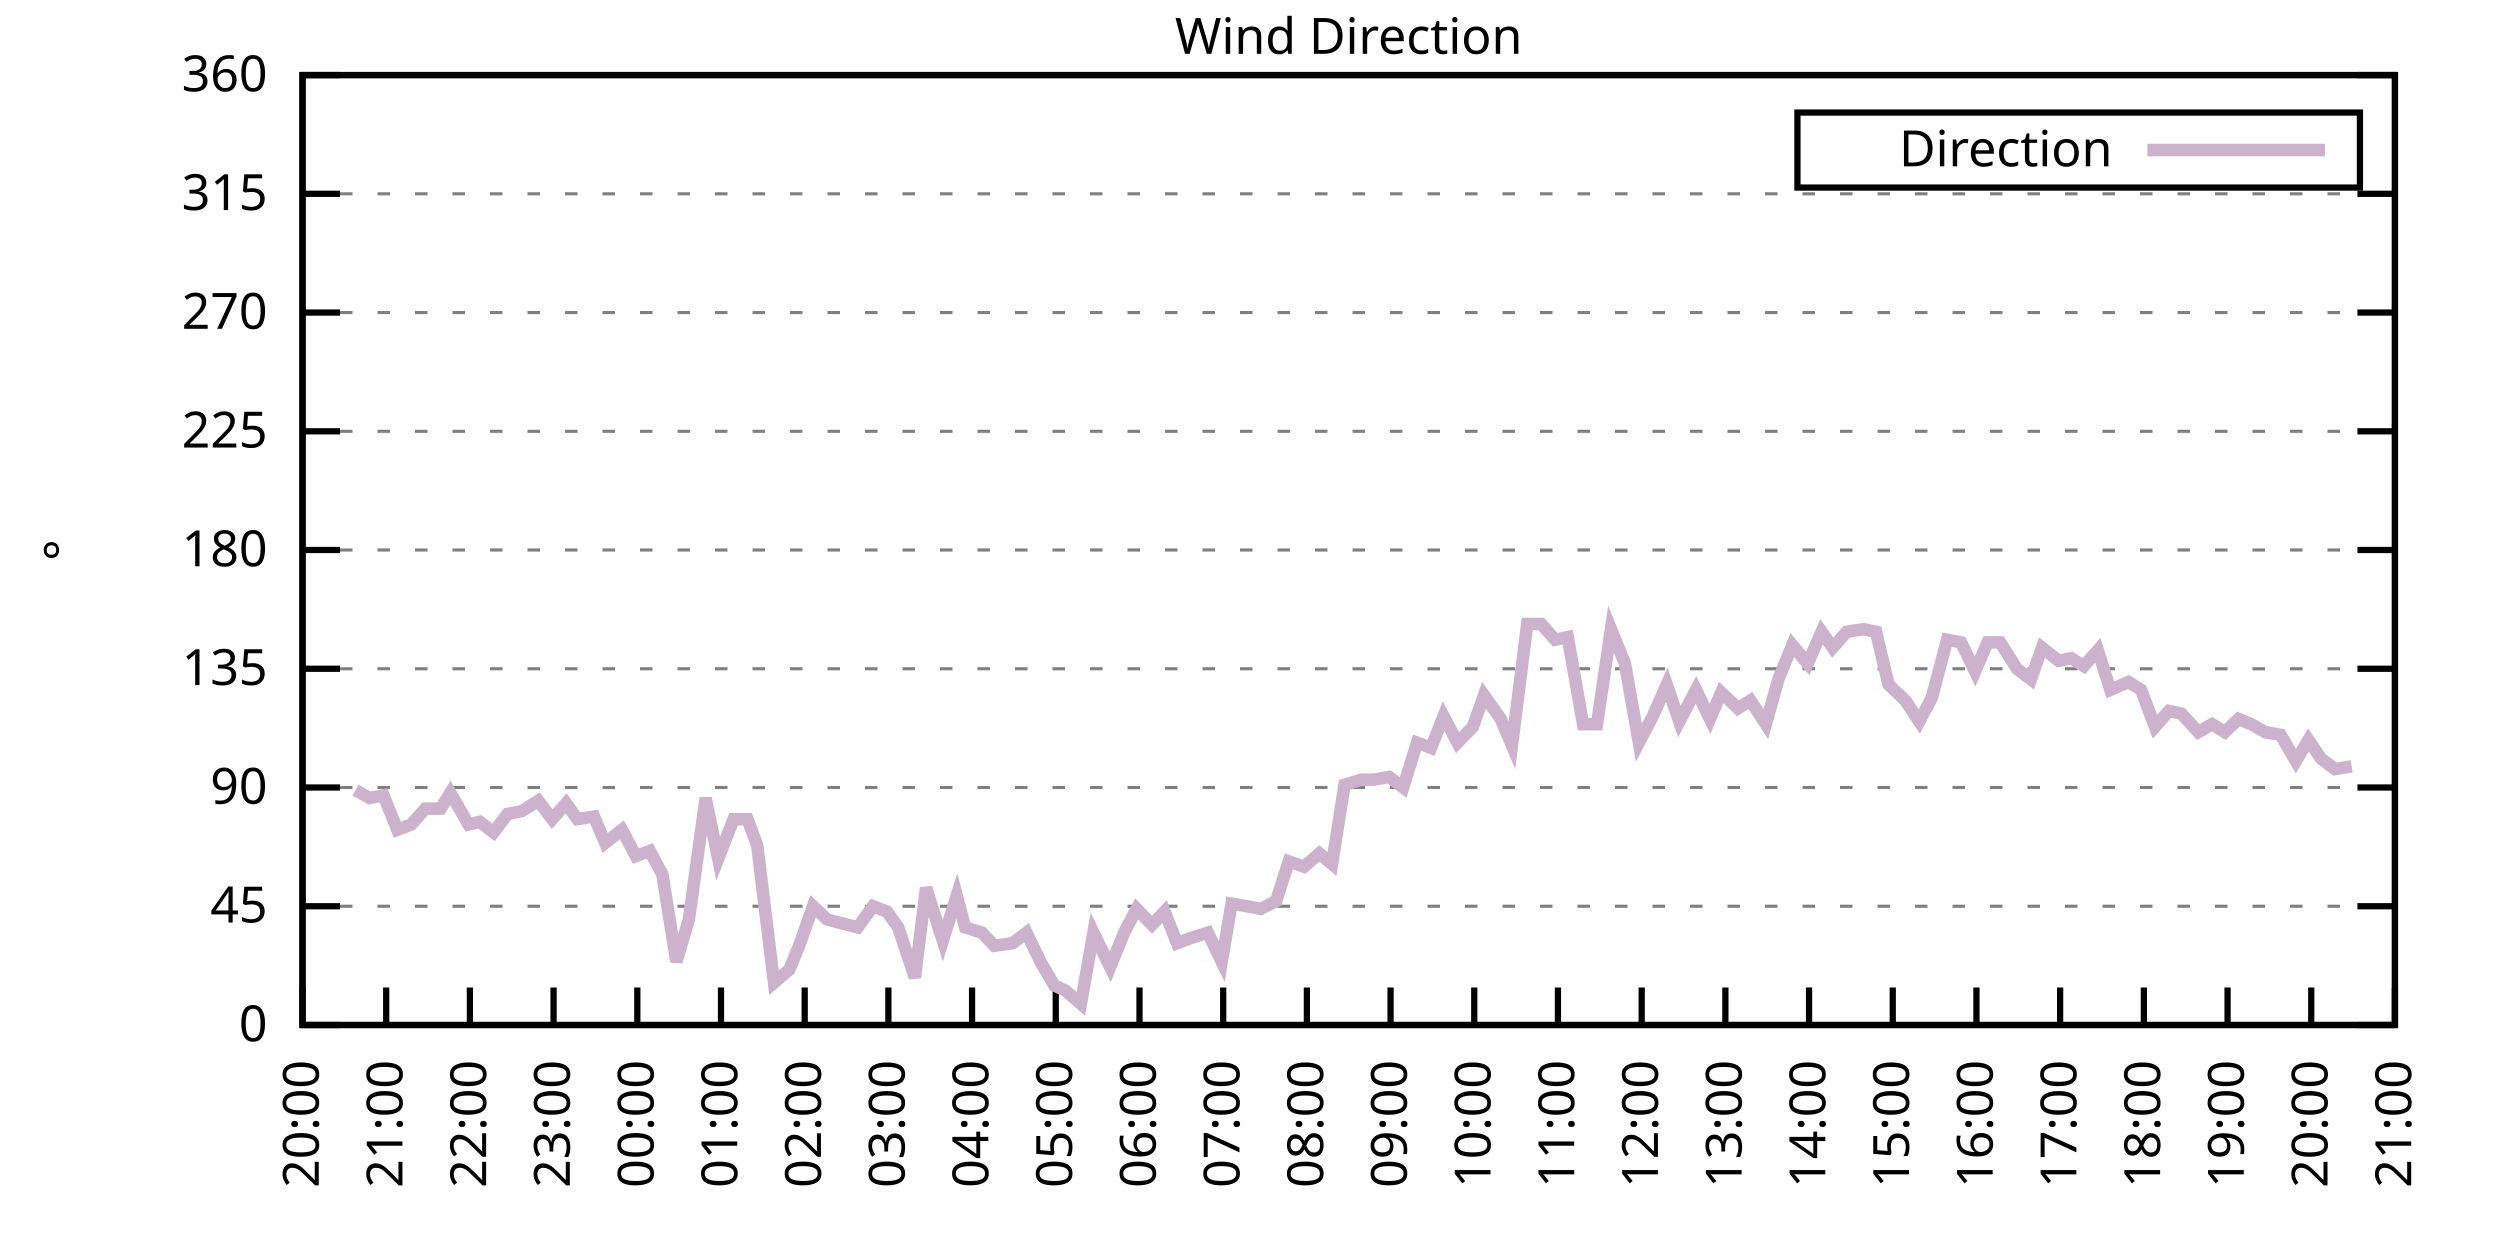
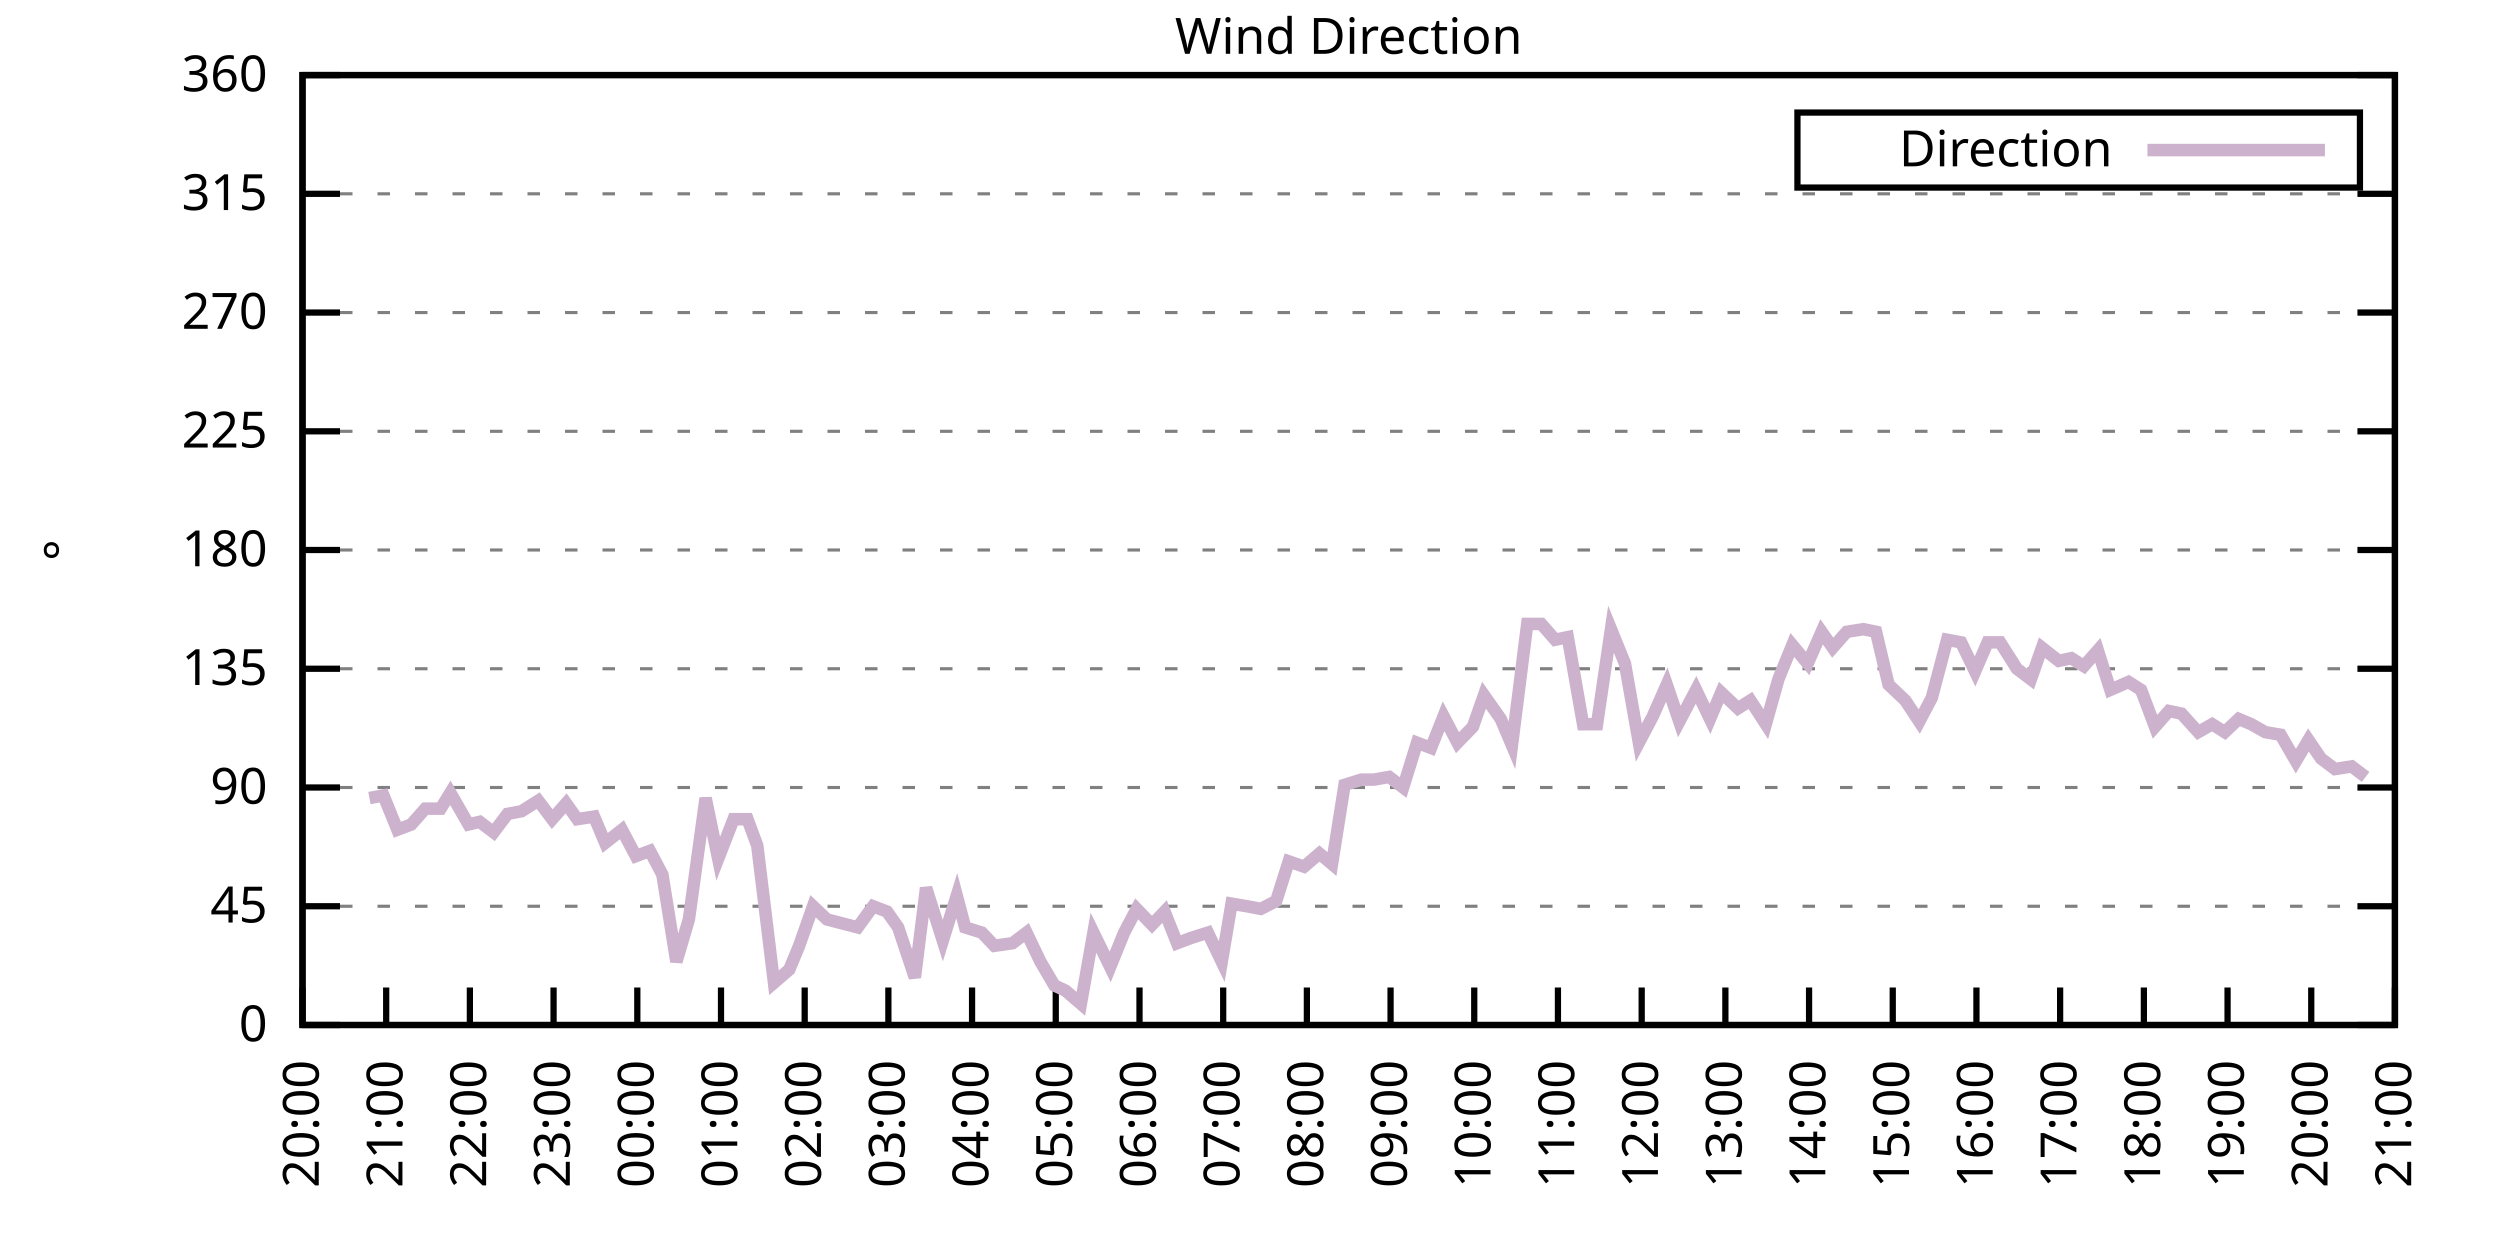
<svg xmlns="http://www.w3.org/2000/svg" xmlns:xlink="http://www.w3.org/1999/xlink" width="400" height="200" viewBox="0 0 400 200">
  <g id="gnuplot_canvas">
    <rect x="0" y="0" width="400" height="200" fill="none" />
    <defs>
      <circle id="gpDot" r="0.5" stroke-width="0.5" stroke="currentColor" />
      <path id="gpPt0" stroke-width="0.333" stroke="currentColor" d="M-1,0 h2 M0,-1 v2" />
      <path id="gpPt1" stroke-width="0.333" stroke="currentColor" d="M-1,-1 L1,1 M1,-1 L-1,1" />
      <path id="gpPt2" stroke-width="0.333" stroke="currentColor" d="M-1,0 L1,0 M0,-1 L0,1 M-1,-1 L1,1 M-1,1 L1,-1" />
      <rect id="gpPt3" stroke-width="0.333" stroke="currentColor" x="-1" y="-1" width="2" height="2" />
      <rect id="gpPt4" stroke-width="0.333" stroke="currentColor" fill="currentColor" x="-1" y="-1" width="2" height="2" />
      <circle id="gpPt5" stroke-width="0.333" stroke="currentColor" cx="0" cy="0" r="1" />
      <use xlink:href="#gpPt5" id="gpPt6" fill="currentColor" stroke="none" />
      <path id="gpPt7" stroke-width="0.333" stroke="currentColor" d="M0,-1.33 L-1.33,0.67 L1.33,0.67 z" />
      <use xlink:href="#gpPt7" id="gpPt8" fill="currentColor" stroke="none" />
      <use xlink:href="#gpPt7" id="gpPt9" stroke="currentColor" transform="rotate(180)" />
      <use xlink:href="#gpPt9" id="gpPt10" fill="currentColor" stroke="none" />
      <use xlink:href="#gpPt3" id="gpPt11" stroke="currentColor" transform="rotate(45)" />
      <use xlink:href="#gpPt11" id="gpPt12" fill="currentColor" stroke="none" />
      <path id="gpPt13" stroke-width="0.333" stroke="currentColor" d="M0,1.330 L1.265,0.411 L0.782,-1.067 L-0.782,-1.076 L-1.265,0.411 z" />
      <use xlink:href="#gpPt13" id="gpPt14" fill="currentColor" stroke="none" />
      <filter id="textbox" filterUnits="objectBoundingBox" x="0" y="0" height="1" width="1">
        <feFlood flood-color="white" flood-opacity="1" result="bgnd" />
        <feComposite in="SourceGraphic" in2="bgnd" operator="atop" />
      </filter>
      <filter id="greybox" filterUnits="objectBoundingBox" x="0" y="0" height="1" width="1">
        <feFlood flood-color="lightgrey" flood-opacity="1" result="grey" />
        <feComposite in="SourceGraphic" in2="grey" operator="atop" />
      </filter>
    </defs>
    <g fill="none" color="white" stroke="currentColor" stroke-width="1.00" stroke-linecap="butt" stroke-linejoin="miter">
</g>
    <g fill="none" color="black" stroke="currentColor" stroke-width="1.00" stroke-linecap="butt" stroke-linejoin="miter">
      <g stroke="none" shape-rendering="crispEdges">
        <polygon fill="rgb(255, 255, 255)" points="48.40,164.00 383.18,164.00 383.18,12.02 48.40,12.02 " />
      </g>
    </g>
    <g fill="none" color="black" stroke="currentColor" stroke-width="1.00" stroke-linecap="butt" stroke-linejoin="miter">
</g>
    <g fill="none" color="black" stroke="black" stroke-width="0.50" stroke-linecap="butt" stroke-linejoin="miter">
</g>
    <g fill="none" color="gray" stroke="currentColor" stroke-width="0.50" stroke-linecap="butt" stroke-linejoin="miter">
      <path stroke="gray" stroke-dasharray="2,4" class="gridline" d="M48.40,164.00 L383.19,164.00  " />
    </g>
    <g fill="none" color="gray" stroke="gray" stroke-width="1.00" stroke-linecap="butt" stroke-linejoin="miter">
</g>
    <g fill="none" color="black" stroke="currentColor" stroke-width="1.00" stroke-linecap="butt" stroke-linejoin="miter">
      <path stroke="black" d="M48.40,164.00 L54.40,164.00 M383.19,164.00 L377.19,164.00  " />
      <g transform="translate(42.80,166.60)" stroke="none" fill="black" font-family="Sans" font-size="8.00" text-anchor="end">
        <text>
          <tspan font-family="Sans"> 0</tspan>
        </text>
      </g>
    </g>
    <g fill="none" color="black" stroke="currentColor" stroke-width="1.00" stroke-linecap="butt" stroke-linejoin="miter">
</g>
    <g fill="none" color="black" stroke="black" stroke-width="0.50" stroke-linecap="butt" stroke-linejoin="miter">
</g>
    <g fill="none" color="gray" stroke="currentColor" stroke-width="0.50" stroke-linecap="butt" stroke-linejoin="miter">
      <path stroke="gray" stroke-dasharray="2,4" class="gridline" d="M48.40,145.00 L383.19,145.00  " />
    </g>
    <g fill="none" color="gray" stroke="gray" stroke-width="1.00" stroke-linecap="butt" stroke-linejoin="miter">
</g>
    <g fill="none" color="black" stroke="currentColor" stroke-width="1.00" stroke-linecap="butt" stroke-linejoin="miter">
      <path stroke="black" d="M48.40,145.00 L54.40,145.00 M383.19,145.00 L377.19,145.00  " />
      <g transform="translate(42.80,147.60)" stroke="none" fill="black" font-family="Sans" font-size="8.00" text-anchor="end">
        <text>
          <tspan font-family="Sans"> 45</tspan>
        </text>
      </g>
    </g>
    <g fill="none" color="black" stroke="currentColor" stroke-width="1.00" stroke-linecap="butt" stroke-linejoin="miter">
</g>
    <g fill="none" color="black" stroke="black" stroke-width="0.50" stroke-linecap="butt" stroke-linejoin="miter">
</g>
    <g fill="none" color="gray" stroke="currentColor" stroke-width="0.50" stroke-linecap="butt" stroke-linejoin="miter">
      <path stroke="gray" stroke-dasharray="2,4" class="gridline" d="M48.40,126.00 L383.19,126.00  " />
    </g>
    <g fill="none" color="gray" stroke="gray" stroke-width="1.00" stroke-linecap="butt" stroke-linejoin="miter">
</g>
    <g fill="none" color="black" stroke="currentColor" stroke-width="1.00" stroke-linecap="butt" stroke-linejoin="miter">
      <path stroke="black" d="M48.40,126.00 L54.40,126.00 M383.19,126.00 L377.19,126.00  " />
      <g transform="translate(42.80,128.60)" stroke="none" fill="black" font-family="Sans" font-size="8.00" text-anchor="end">
        <text>
          <tspan font-family="Sans"> 90</tspan>
        </text>
      </g>
    </g>
    <g fill="none" color="black" stroke="currentColor" stroke-width="1.00" stroke-linecap="butt" stroke-linejoin="miter">
</g>
    <g fill="none" color="black" stroke="black" stroke-width="0.50" stroke-linecap="butt" stroke-linejoin="miter">
</g>
    <g fill="none" color="gray" stroke="currentColor" stroke-width="0.50" stroke-linecap="butt" stroke-linejoin="miter">
      <path stroke="gray" stroke-dasharray="2,4" class="gridline" d="M48.40,107.00 L383.19,107.00  " />
    </g>
    <g fill="none" color="gray" stroke="gray" stroke-width="1.00" stroke-linecap="butt" stroke-linejoin="miter">
</g>
    <g fill="none" color="black" stroke="currentColor" stroke-width="1.00" stroke-linecap="butt" stroke-linejoin="miter">
      <path stroke="black" d="M48.40,107.00 L54.40,107.00 M383.19,107.00 L377.19,107.00  " />
      <g transform="translate(42.80,109.60)" stroke="none" fill="black" font-family="Sans" font-size="8.00" text-anchor="end">
        <text>
          <tspan font-family="Sans"> 135</tspan>
        </text>
      </g>
    </g>
    <g fill="none" color="black" stroke="currentColor" stroke-width="1.00" stroke-linecap="butt" stroke-linejoin="miter">
</g>
    <g fill="none" color="black" stroke="black" stroke-width="0.50" stroke-linecap="butt" stroke-linejoin="miter">
</g>
    <g fill="none" color="gray" stroke="currentColor" stroke-width="0.50" stroke-linecap="butt" stroke-linejoin="miter">
      <path stroke="gray" stroke-dasharray="2,4" class="gridline" d="M48.40,88.00 L383.19,88.00  " />
    </g>
    <g fill="none" color="gray" stroke="gray" stroke-width="1.00" stroke-linecap="butt" stroke-linejoin="miter">
</g>
    <g fill="none" color="black" stroke="currentColor" stroke-width="1.00" stroke-linecap="butt" stroke-linejoin="miter">
      <path stroke="black" d="M48.40,88.00 L54.40,88.00 M383.19,88.00 L377.19,88.00  " />
      <g transform="translate(42.80,90.60)" stroke="none" fill="black" font-family="Sans" font-size="8.00" text-anchor="end">
        <text>
          <tspan font-family="Sans"> 180</tspan>
        </text>
      </g>
    </g>
    <g fill="none" color="black" stroke="currentColor" stroke-width="1.00" stroke-linecap="butt" stroke-linejoin="miter">
</g>
    <g fill="none" color="black" stroke="black" stroke-width="0.50" stroke-linecap="butt" stroke-linejoin="miter">
</g>
    <g fill="none" color="gray" stroke="currentColor" stroke-width="0.50" stroke-linecap="butt" stroke-linejoin="miter">
      <path stroke="gray" stroke-dasharray="2,4" class="gridline" d="M48.40,69.01 L383.19,69.01  " />
    </g>
    <g fill="none" color="gray" stroke="gray" stroke-width="1.00" stroke-linecap="butt" stroke-linejoin="miter">
</g>
    <g fill="none" color="black" stroke="currentColor" stroke-width="1.00" stroke-linecap="butt" stroke-linejoin="miter">
      <path stroke="black" d="M48.40,69.01 L54.40,69.01 M383.19,69.01 L377.19,69.01  " />
      <g transform="translate(42.80,71.61)" stroke="none" fill="black" font-family="Sans" font-size="8.00" text-anchor="end">
        <text>
          <tspan font-family="Sans"> 225</tspan>
        </text>
      </g>
    </g>
    <g fill="none" color="black" stroke="currentColor" stroke-width="1.00" stroke-linecap="butt" stroke-linejoin="miter">
</g>
    <g fill="none" color="black" stroke="black" stroke-width="0.50" stroke-linecap="butt" stroke-linejoin="miter">
</g>
    <g fill="none" color="gray" stroke="currentColor" stroke-width="0.50" stroke-linecap="butt" stroke-linejoin="miter">
      <path stroke="gray" stroke-dasharray="2,4" class="gridline" d="M48.40,50.01 L383.19,50.01  " />
    </g>
    <g fill="none" color="gray" stroke="gray" stroke-width="1.00" stroke-linecap="butt" stroke-linejoin="miter">
</g>
    <g fill="none" color="black" stroke="currentColor" stroke-width="1.00" stroke-linecap="butt" stroke-linejoin="miter">
      <path stroke="black" d="M48.40,50.01 L54.40,50.01 M383.19,50.01 L377.19,50.01  " />
      <g transform="translate(42.80,52.61)" stroke="none" fill="black" font-family="Sans" font-size="8.00" text-anchor="end">
        <text>
          <tspan font-family="Sans"> 270</tspan>
        </text>
      </g>
    </g>
    <g fill="none" color="black" stroke="currentColor" stroke-width="1.00" stroke-linecap="butt" stroke-linejoin="miter">
</g>
    <g fill="none" color="black" stroke="black" stroke-width="0.50" stroke-linecap="butt" stroke-linejoin="miter">
</g>
    <g fill="none" color="gray" stroke="currentColor" stroke-width="0.50" stroke-linecap="butt" stroke-linejoin="miter">
      <path stroke="gray" stroke-dasharray="2,4" class="gridline" d="M48.40,31.01 L383.19,31.01  " />
    </g>
    <g fill="none" color="gray" stroke="gray" stroke-width="1.00" stroke-linecap="butt" stroke-linejoin="miter">
</g>
    <g fill="none" color="black" stroke="currentColor" stroke-width="1.00" stroke-linecap="butt" stroke-linejoin="miter">
      <path stroke="black" d="M48.40,31.01 L54.40,31.01 M383.19,31.01 L377.19,31.01  " />
      <g transform="translate(42.80,33.61)" stroke="none" fill="black" font-family="Sans" font-size="8.00" text-anchor="end">
        <text>
          <tspan font-family="Sans"> 315</tspan>
        </text>
      </g>
    </g>
    <g fill="none" color="black" stroke="currentColor" stroke-width="1.00" stroke-linecap="butt" stroke-linejoin="miter">
</g>
    <g fill="none" color="black" stroke="black" stroke-width="0.50" stroke-linecap="butt" stroke-linejoin="miter">
</g>
    <g fill="none" color="gray" stroke="currentColor" stroke-width="0.50" stroke-linecap="butt" stroke-linejoin="miter">
      <path stroke="gray" stroke-dasharray="2,4" class="gridline" d="M48.40,12.01 L383.19,12.01  " />
    </g>
    <g fill="none" color="gray" stroke="gray" stroke-width="1.00" stroke-linecap="butt" stroke-linejoin="miter">
</g>
    <g fill="none" color="black" stroke="currentColor" stroke-width="1.00" stroke-linecap="butt" stroke-linejoin="miter">
      <path stroke="black" d="M48.40,12.01 L54.40,12.01 M383.19,12.01 L377.19,12.01  " />
      <g transform="translate(42.80,14.61)" stroke="none" fill="black" font-family="Sans" font-size="8.00" text-anchor="end">
        <text>
          <tspan font-family="Sans"> 360</tspan>
        </text>
      </g>
    </g>
    <g fill="none" color="black" stroke="currentColor" stroke-width="1.00" stroke-linecap="butt" stroke-linejoin="miter">
      <path stroke="black" d="M48.40,164.00 L48.40,158.00  " />
      <g transform="translate(51.00,169.60) rotate(270.00)" stroke="none" fill="black" font-family="Sans" font-size="8.00" text-anchor="end">
        <text>
          <tspan font-family="Sans">20:00</tspan>
        </text>
      </g>
    </g>
    <g fill="none" color="black" stroke="currentColor" stroke-width="1.00" stroke-linecap="butt" stroke-linejoin="miter">
      <path stroke="black" d="M61.79,164.00 L61.79,158.00  " />
      <g transform="translate(64.39,169.60) rotate(270.00)" stroke="none" fill="black" font-family="Sans" font-size="8.00" text-anchor="end">
        <text>
          <tspan font-family="Sans">21:00</tspan>
        </text>
      </g>
    </g>
    <g fill="none" color="black" stroke="currentColor" stroke-width="1.00" stroke-linecap="butt" stroke-linejoin="miter">
      <path stroke="black" d="M75.18,164.00 L75.18,158.00  " />
      <g transform="translate(77.78,169.60) rotate(270.00)" stroke="none" fill="black" font-family="Sans" font-size="8.00" text-anchor="end">
        <text>
          <tspan font-family="Sans">22:00</tspan>
        </text>
      </g>
    </g>
    <g fill="none" color="black" stroke="currentColor" stroke-width="1.00" stroke-linecap="butt" stroke-linejoin="miter">
      <path stroke="black" d="M88.57,164.00 L88.57,158.00  " />
      <g transform="translate(91.17,169.60) rotate(270.00)" stroke="none" fill="black" font-family="Sans" font-size="8.00" text-anchor="end">
        <text>
          <tspan font-family="Sans">23:00</tspan>
        </text>
      </g>
    </g>
    <g fill="none" color="black" stroke="currentColor" stroke-width="1.00" stroke-linecap="butt" stroke-linejoin="miter">
      <path stroke="black" d="M101.97,164.00 L101.97,158.00  " />
      <g transform="translate(104.57,169.60) rotate(270.00)" stroke="none" fill="black" font-family="Sans" font-size="8.00" text-anchor="end">
        <text>
          <tspan font-family="Sans">00:00</tspan>
        </text>
      </g>
    </g>
    <g fill="none" color="black" stroke="currentColor" stroke-width="1.00" stroke-linecap="butt" stroke-linejoin="miter">
      <path stroke="black" d="M115.36,164.00 L115.36,158.00  " />
      <g transform="translate(117.96,169.60) rotate(270.00)" stroke="none" fill="black" font-family="Sans" font-size="8.00" text-anchor="end">
        <text>
          <tspan font-family="Sans">01:00</tspan>
        </text>
      </g>
    </g>
    <g fill="none" color="black" stroke="currentColor" stroke-width="1.00" stroke-linecap="butt" stroke-linejoin="miter">
      <path stroke="black" d="M128.75,164.00 L128.75,158.00  " />
      <g transform="translate(131.35,169.60) rotate(270.00)" stroke="none" fill="black" font-family="Sans" font-size="8.00" text-anchor="end">
        <text>
          <tspan font-family="Sans">02:00</tspan>
        </text>
      </g>
    </g>
    <g fill="none" color="black" stroke="currentColor" stroke-width="1.00" stroke-linecap="butt" stroke-linejoin="miter">
      <path stroke="black" d="M142.14,164.00 L142.14,158.00  " />
      <g transform="translate(144.74,169.60) rotate(270.00)" stroke="none" fill="black" font-family="Sans" font-size="8.00" text-anchor="end">
        <text>
          <tspan font-family="Sans">03:00</tspan>
        </text>
      </g>
    </g>
    <g fill="none" color="black" stroke="currentColor" stroke-width="1.00" stroke-linecap="butt" stroke-linejoin="miter">
      <path stroke="black" d="M155.53,164.00 L155.53,158.00  " />
      <g transform="translate(158.13,169.60) rotate(270.00)" stroke="none" fill="black" font-family="Sans" font-size="8.00" text-anchor="end">
        <text>
          <tspan font-family="Sans">04:00</tspan>
        </text>
      </g>
    </g>
    <g fill="none" color="black" stroke="currentColor" stroke-width="1.00" stroke-linecap="butt" stroke-linejoin="miter">
      <path stroke="black" d="M168.92,164.00 L168.92,158.00  " />
      <g transform="translate(171.52,169.60) rotate(270.00)" stroke="none" fill="black" font-family="Sans" font-size="8.00" text-anchor="end">
        <text>
          <tspan font-family="Sans">05:00</tspan>
        </text>
      </g>
    </g>
    <g fill="none" color="black" stroke="currentColor" stroke-width="1.00" stroke-linecap="butt" stroke-linejoin="miter">
      <path stroke="black" d="M182.32,164.00 L182.32,158.00  " />
      <g transform="translate(184.92,169.60) rotate(270.00)" stroke="none" fill="black" font-family="Sans" font-size="8.00" text-anchor="end">
        <text>
          <tspan font-family="Sans">06:00</tspan>
        </text>
      </g>
    </g>
    <g fill="none" color="black" stroke="currentColor" stroke-width="1.00" stroke-linecap="butt" stroke-linejoin="miter">
      <path stroke="black" d="M195.71,164.00 L195.71,158.00  " />
      <g transform="translate(198.31,169.60) rotate(270.00)" stroke="none" fill="black" font-family="Sans" font-size="8.00" text-anchor="end">
        <text>
          <tspan font-family="Sans">07:00</tspan>
        </text>
      </g>
    </g>
    <g fill="none" color="black" stroke="currentColor" stroke-width="1.00" stroke-linecap="butt" stroke-linejoin="miter">
      <path stroke="black" d="M209.10,164.00 L209.10,158.00  " />
      <g transform="translate(211.70,169.60) rotate(270.00)" stroke="none" fill="black" font-family="Sans" font-size="8.00" text-anchor="end">
        <text>
          <tspan font-family="Sans">08:00</tspan>
        </text>
      </g>
    </g>
    <g fill="none" color="black" stroke="currentColor" stroke-width="1.00" stroke-linecap="butt" stroke-linejoin="miter">
      <path stroke="black" d="M222.49,164.00 L222.49,158.00  " />
      <g transform="translate(225.09,169.60) rotate(270.00)" stroke="none" fill="black" font-family="Sans" font-size="8.00" text-anchor="end">
        <text>
          <tspan font-family="Sans">09:00</tspan>
        </text>
      </g>
    </g>
    <g fill="none" color="black" stroke="currentColor" stroke-width="1.00" stroke-linecap="butt" stroke-linejoin="miter">
      <path stroke="black" d="M235.88,164.00 L235.88,158.00  " />
      <g transform="translate(238.48,169.60) rotate(270.00)" stroke="none" fill="black" font-family="Sans" font-size="8.00" text-anchor="end">
        <text>
          <tspan font-family="Sans">10:00</tspan>
        </text>
      </g>
    </g>
    <g fill="none" color="black" stroke="currentColor" stroke-width="1.00" stroke-linecap="butt" stroke-linejoin="miter">
      <path stroke="black" d="M249.27,164.00 L249.27,158.00  " />
      <g transform="translate(251.87,169.60) rotate(270.00)" stroke="none" fill="black" font-family="Sans" font-size="8.00" text-anchor="end">
        <text>
          <tspan font-family="Sans">11:00</tspan>
        </text>
      </g>
    </g>
    <g fill="none" color="black" stroke="currentColor" stroke-width="1.00" stroke-linecap="butt" stroke-linejoin="miter">
      <path stroke="black" d="M262.67,164.00 L262.67,158.00  " />
      <g transform="translate(265.27,169.60) rotate(270.00)" stroke="none" fill="black" font-family="Sans" font-size="8.00" text-anchor="end">
        <text>
          <tspan font-family="Sans">12:00</tspan>
        </text>
      </g>
    </g>
    <g fill="none" color="black" stroke="currentColor" stroke-width="1.00" stroke-linecap="butt" stroke-linejoin="miter">
      <path stroke="black" d="M276.06,164.00 L276.06,158.00  " />
      <g transform="translate(278.66,169.60) rotate(270.00)" stroke="none" fill="black" font-family="Sans" font-size="8.00" text-anchor="end">
        <text>
          <tspan font-family="Sans">13:00</tspan>
        </text>
      </g>
    </g>
    <g fill="none" color="black" stroke="currentColor" stroke-width="1.00" stroke-linecap="butt" stroke-linejoin="miter">
      <path stroke="black" d="M289.45,164.00 L289.45,158.00  " />
      <g transform="translate(292.05,169.60) rotate(270.00)" stroke="none" fill="black" font-family="Sans" font-size="8.00" text-anchor="end">
        <text>
          <tspan font-family="Sans">14:00</tspan>
        </text>
      </g>
    </g>
    <g fill="none" color="black" stroke="currentColor" stroke-width="1.00" stroke-linecap="butt" stroke-linejoin="miter">
      <path stroke="black" d="M302.84,164.00 L302.84,158.00  " />
      <g transform="translate(305.44,169.60) rotate(270.00)" stroke="none" fill="black" font-family="Sans" font-size="8.00" text-anchor="end">
        <text>
          <tspan font-family="Sans">15:00</tspan>
        </text>
      </g>
    </g>
    <g fill="none" color="black" stroke="currentColor" stroke-width="1.00" stroke-linecap="butt" stroke-linejoin="miter">
      <path stroke="black" d="M316.23,164.00 L316.23,158.00  " />
      <g transform="translate(318.83,169.60) rotate(270.00)" stroke="none" fill="black" font-family="Sans" font-size="8.00" text-anchor="end">
        <text>
          <tspan font-family="Sans">16:00</tspan>
        </text>
      </g>
    </g>
    <g fill="none" color="black" stroke="currentColor" stroke-width="1.00" stroke-linecap="butt" stroke-linejoin="miter">
      <path stroke="black" d="M329.62,164.00 L329.62,158.00  " />
      <g transform="translate(332.22,169.60) rotate(270.00)" stroke="none" fill="black" font-family="Sans" font-size="8.00" text-anchor="end">
        <text>
          <tspan font-family="Sans">17:00</tspan>
        </text>
      </g>
    </g>
    <g fill="none" color="black" stroke="currentColor" stroke-width="1.00" stroke-linecap="butt" stroke-linejoin="miter">
      <path stroke="black" d="M343.02,164.00 L343.02,158.00  " />
      <g transform="translate(345.62,169.60) rotate(270.00)" stroke="none" fill="black" font-family="Sans" font-size="8.00" text-anchor="end">
        <text>
          <tspan font-family="Sans">18:00</tspan>
        </text>
      </g>
    </g>
    <g fill="none" color="black" stroke="currentColor" stroke-width="1.00" stroke-linecap="butt" stroke-linejoin="miter">
      <path stroke="black" d="M356.41,164.00 L356.41,158.00  " />
      <g transform="translate(359.01,169.60) rotate(270.00)" stroke="none" fill="black" font-family="Sans" font-size="8.00" text-anchor="end">
        <text>
          <tspan font-family="Sans">19:00</tspan>
        </text>
      </g>
    </g>
    <g fill="none" color="black" stroke="currentColor" stroke-width="1.00" stroke-linecap="butt" stroke-linejoin="miter">
      <path stroke="black" d="M369.80,164.00 L369.80,158.00  " />
      <g transform="translate(372.40,169.60) rotate(270.00)" stroke="none" fill="black" font-family="Sans" font-size="8.00" text-anchor="end">
        <text>
          <tspan font-family="Sans">20:00</tspan>
        </text>
      </g>
    </g>
    <g fill="none" color="black" stroke="currentColor" stroke-width="1.00" stroke-linecap="butt" stroke-linejoin="miter">
      <path stroke="black" d="M383.19,164.00 L383.19,158.00  " />
      <g transform="translate(385.79,169.60) rotate(270.00)" stroke="none" fill="black" font-family="Sans" font-size="8.00" text-anchor="end">
        <text>
          <tspan font-family="Sans">21:00</tspan>
        </text>
      </g>
    </g>
    <g fill="none" color="black" stroke="currentColor" stroke-width="1.00" stroke-linecap="butt" stroke-linejoin="miter">
</g>
    <g fill="none" color="black" stroke="currentColor" stroke-width="1.00" stroke-linecap="butt" stroke-linejoin="miter">
      <path stroke="black" d="M48.40,12.01 L48.40,164.00 L383.19,164.00 L383.19,12.01 L48.40,12.01 Z  " />
    </g>
    <g fill="none" color="black" stroke="currentColor" stroke-width="1.00" stroke-linecap="butt" stroke-linejoin="miter">
</g>
    <g fill="none" color="black" stroke="currentColor" stroke-width="1.00" stroke-linecap="butt" stroke-linejoin="miter">
      <path stroke="black" d="M287.59,30.01 L287.59,18.01 L377.59,18.01 L377.59,30.01 L287.59,30.01 Z  " />
    </g>
    <g id="Wind_direction_plot_1">
      <g fill="none" color="white" stroke="black" stroke-width="2.00" stroke-linecap="butt" stroke-linejoin="miter">
</g>
      <g fill="none" color="black" stroke="currentColor" stroke-width="2.00" stroke-linecap="butt" stroke-linejoin="miter">
        <g transform="translate(337.99,26.61)" stroke="none" fill="black" font-family="Sans" font-size="8.00" text-anchor="end">
          <text>
            <tspan font-family="Sans">Direction</tspan>
          </text>
        </g>
      </g>
      <g fill="none" color="black" stroke="currentColor" stroke-width="2.00" stroke-linecap="butt" stroke-linejoin="miter">
-         <path stroke="rgb(204, 178, 204)" d="M343.59,24.01 L371.99,24.01 M56.88,126.42 L59.11,127.69 L61.35,127.27 L63.58,132.76 L65.81,131.91 L68.04,129.38   L70.50,129.38 L72.06,126.85 L74.96,131.91 L76.75,131.49 L78.98,133.18 L81.21,130.22 L83.44,129.80 L86.12,128.11   L88.35,131.07 L90.58,128.54 L92.37,131.07 L95.05,130.65 L96.83,134.87 L99.51,132.76 L101.74,136.98 L103.98,136.14   L105.98,139.93 L108.22,153.87 L110.22,147.11 L112.90,127.69 L114.91,137.40 L117.37,131.07 L119.60,131.07 L121.16,135.29   L123.84,157.24 L126.29,155.13 L127.86,151.33 L130.09,145.00 L132.32,147.11 L137.23,148.38 L139.69,145.00 L141.92,145.85   L143.70,148.38 L146.38,156.40 L148.17,142.05 L150.85,150.49 L153.08,143.31 L154.42,148.38 L157.10,149.22 L159.10,151.33   L162.01,150.91 L164.24,149.22 L166.47,153.87 L168.70,157.67 L170.49,158.51 L172.94,160.62 L174.95,149.22 L177.63,154.71   L179.86,149.22 L181.87,145.42 L184.32,147.96 L186.33,145.85 L188.34,150.91 L190.57,150.07 L193.25,149.22 L195.48,153.87   L197.05,144.58 L199.50,145.00 L201.73,145.42 L204.19,144.16 L206.20,137.82 L208.65,138.67 L211.11,136.56 L213.12,138.25   L215.13,125.58 L217.80,124.74 L219.81,124.74 L222.27,124.31 L224.50,126.00 L226.73,118.83 L228.96,119.67 L230.97,114.60   L233.20,118.83 L235.66,116.29 L237.44,111.23 L240.12,115.03 L241.91,119.25 L244.36,99.83 L246.60,99.83 L248.83,102.36   L250.84,101.94 L253.29,115.87 L255.52,115.87 L257.76,100.67 L259.99,106.16 L262.22,118.83 L264.45,114.60 L266.68,109.54   L268.69,115.45 L271.37,110.38 L273.60,115.03 L275.39,110.80 L278.07,113.34 L280.07,112.07 L282.53,115.87 L284.54,108.69   L286.77,103.20 L289.23,106.16 L291.46,101.09 L293.24,103.63 L295.48,101.09 L298.15,100.67 L300.16,101.09 L302.17,109.54   L304.85,112.07 L307.08,115.45 L309.09,111.65 L311.54,102.36 L313.78,102.78 L316.01,107.43 L318.02,102.78 L320.03,102.78   L322.70,107.00 L324.94,108.69 L326.72,103.63 L329.40,105.74 L331.41,105.31 L333.42,106.58 L335.65,104.05 L337.66,110.38   L340.56,109.11 L342.57,110.38 L344.80,116.29 L347.03,113.76 L349.04,114.18 L351.72,117.14 L353.95,115.87 L355.96,117.14   L358.19,115.03 L360.20,115.87 L362.43,117.14 L364.89,117.56 L367.34,121.78 L369.35,118.40 L371.36,121.36 L373.59,123.05   L376.27,122.62  " />
+         <path stroke="rgb(204, 178, 204)" d="M343.59,24.01 L371.99,24.01 M59.11,127.69 L61.35,127.27 L63.58,132.76 L65.81,131.91 L68.04,129.38 L70.50,129.38   L72.06,126.85 L74.96,131.91 L76.75,131.49 L78.98,133.18 L81.21,130.22 L83.44,129.80 L86.12,128.11 L88.35,131.07   L90.58,128.54 L92.37,131.07 L95.05,130.65 L96.83,134.87 L99.51,132.76 L101.74,136.98 L103.98,136.14 L105.98,139.93   L108.22,153.87 L110.22,147.11 L112.90,127.69 L114.91,137.40 L117.37,131.07 L119.60,131.07 L121.16,135.29 L123.84,157.24   L126.29,155.13 L127.86,151.33 L130.09,145.00 L132.32,147.11 L137.23,148.38 L139.69,145.00 L141.92,145.85 L143.70,148.38   L146.38,156.40 L148.17,142.05 L150.85,150.49 L153.08,143.31 L154.42,148.38 L157.10,149.22 L159.10,151.33 L162.01,150.91   L164.24,149.22 L166.47,153.87 L168.70,157.67 L170.49,158.51 L172.94,160.62 L174.95,149.22 L177.63,154.71 L179.86,149.22   L181.87,145.42 L184.32,147.96 L186.33,145.85 L188.34,150.91 L190.57,150.07 L193.25,149.22 L195.48,153.87 L197.05,144.58   L199.50,145.00 L201.73,145.42 L204.19,144.16 L206.20,137.82 L208.65,138.67 L211.11,136.56 L213.12,138.25 L215.13,125.58   L217.80,124.74 L219.81,124.74 L222.27,124.31 L224.50,126.00 L226.73,118.83 L228.96,119.67 L230.97,114.60 L233.20,118.83   L235.66,116.29 L237.44,111.23 L240.12,115.03 L241.91,119.25 L244.36,99.83 L246.60,99.83 L248.83,102.36 L250.84,101.94   L253.29,115.87 L255.52,115.87 L257.76,100.67 L259.99,106.16 L262.22,118.83 L264.45,114.60 L266.68,109.54 L268.69,115.45   L271.37,110.38 L273.60,115.03 L275.39,110.80 L278.07,113.34 L280.07,112.07 L282.53,115.87 L284.54,108.69 L286.77,103.20   L289.23,106.16 L291.46,101.09 L293.24,103.63 L295.48,101.09 L298.15,100.67 L300.16,101.09 L302.17,109.54 L304.85,112.07   L307.08,115.45 L309.09,111.65 L311.54,102.36 L313.78,102.78 L316.01,107.43 L318.02,102.78 L320.03,102.78 L322.70,107.00   L324.94,108.69 L326.72,103.63 L329.40,105.74 L331.41,105.31 L333.42,106.58 L335.65,104.05 L337.66,110.38 L340.56,109.11   L342.57,110.38 L344.80,116.29 L347.03,113.76 L349.04,114.18 L351.72,117.14 L353.95,115.87 L355.96,117.14 L358.19,115.03   L360.20,115.87 L362.43,117.14 L364.89,117.56 L367.34,121.78 L369.35,118.40 L371.36,121.36 L373.59,123.05 L376.27,122.62   L378.50,124.31  " />
      </g>
    </g>
    <g fill="none" color="black" stroke="currentColor" stroke-width="2.00" stroke-linecap="butt" stroke-linejoin="miter">
</g>
    <g fill="none" color="black" stroke="black" stroke-width="1.00" stroke-linecap="butt" stroke-linejoin="miter">
</g>
    <g fill="none" color="black" stroke="currentColor" stroke-width="1.00" stroke-linecap="butt" stroke-linejoin="miter">
      <path stroke="black" d="M48.40,12.01 L48.40,164.00 L383.19,164.00 L383.19,12.01 L48.40,12.01 Z  " />
      <g transform="translate(12.80,88.01) rotate(270.00)" stroke="none" fill="black" font-family="Sans" font-size="8.00" text-anchor="middle">
        <text>
          <tspan font-family="Sans">°</tspan>
        </text>
      </g>
    </g>
    <g fill="none" color="black" stroke="currentColor" stroke-width="1.00" stroke-linecap="butt" stroke-linejoin="miter">
</g>
    <g fill="none" color="black" stroke="currentColor" stroke-width="1.00" stroke-linecap="butt" stroke-linejoin="miter">
      <g transform="translate(215.79,8.61)" stroke="none" fill="black" font-family="Sans" font-size="8.00" text-anchor="middle">
        <text>
          <tspan font-family="Sans">Wind Direction</tspan>
        </text>
      </g>
    </g>
    <g fill="none" color="black" stroke="currentColor" stroke-width="1.00" stroke-linecap="butt" stroke-linejoin="miter">
</g>
  </g>
</svg>
